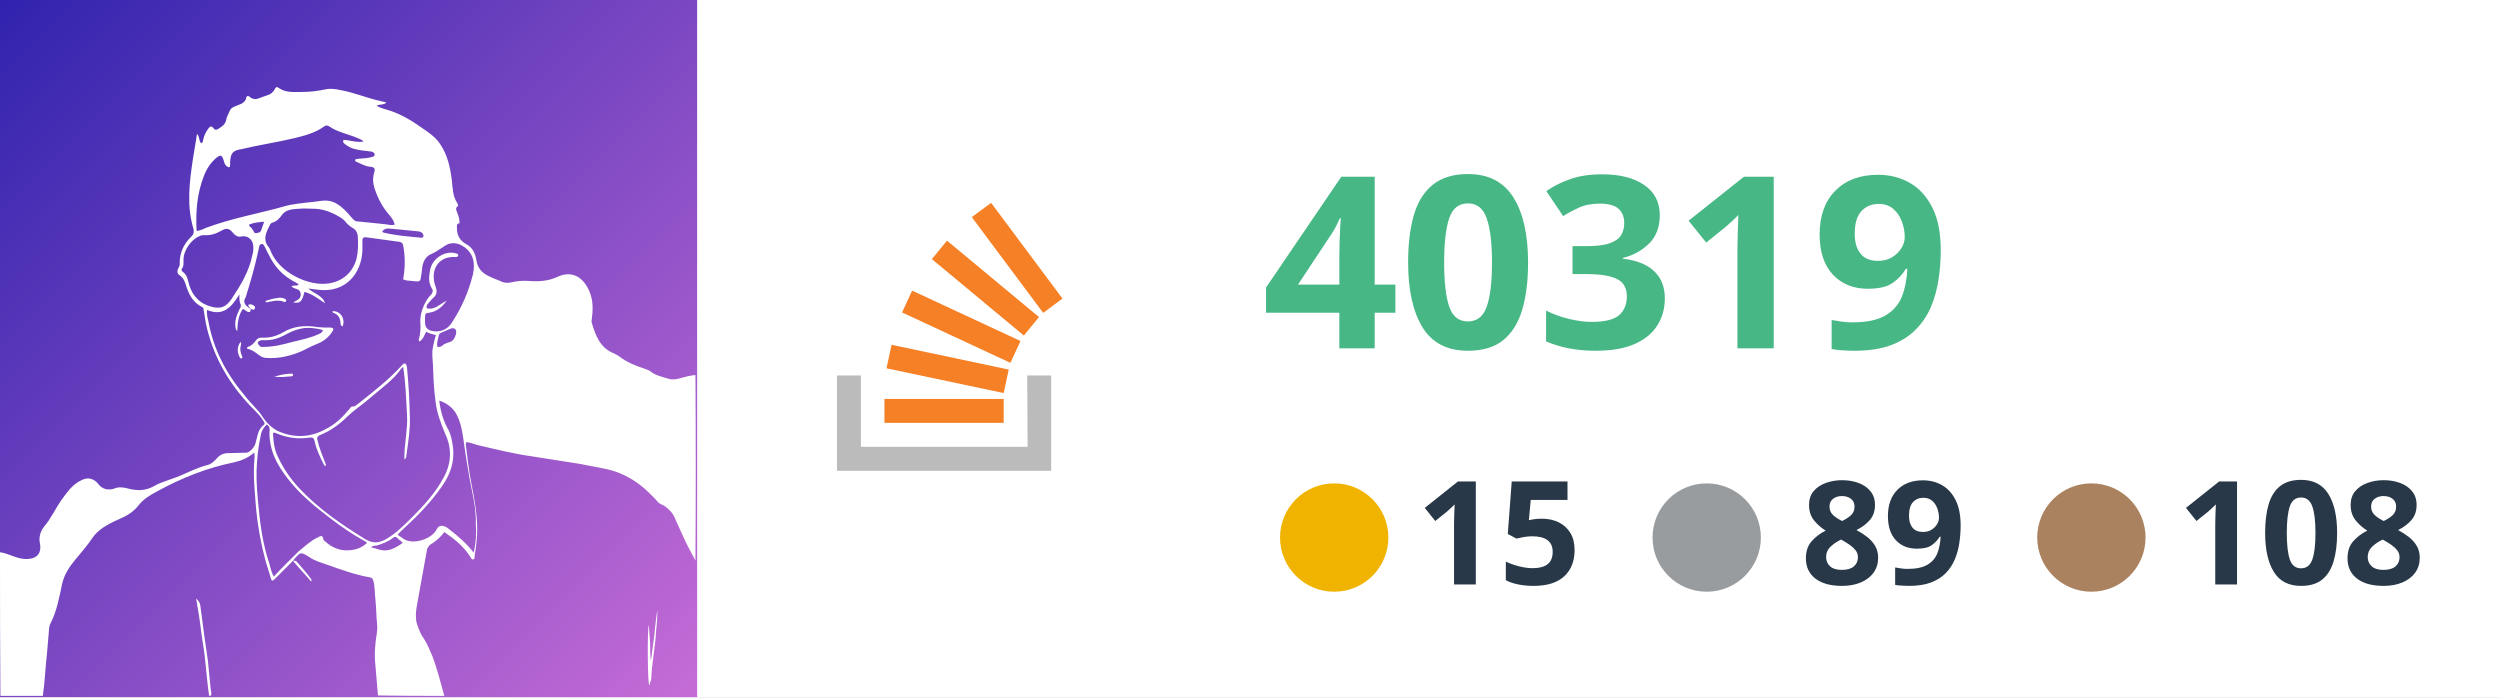
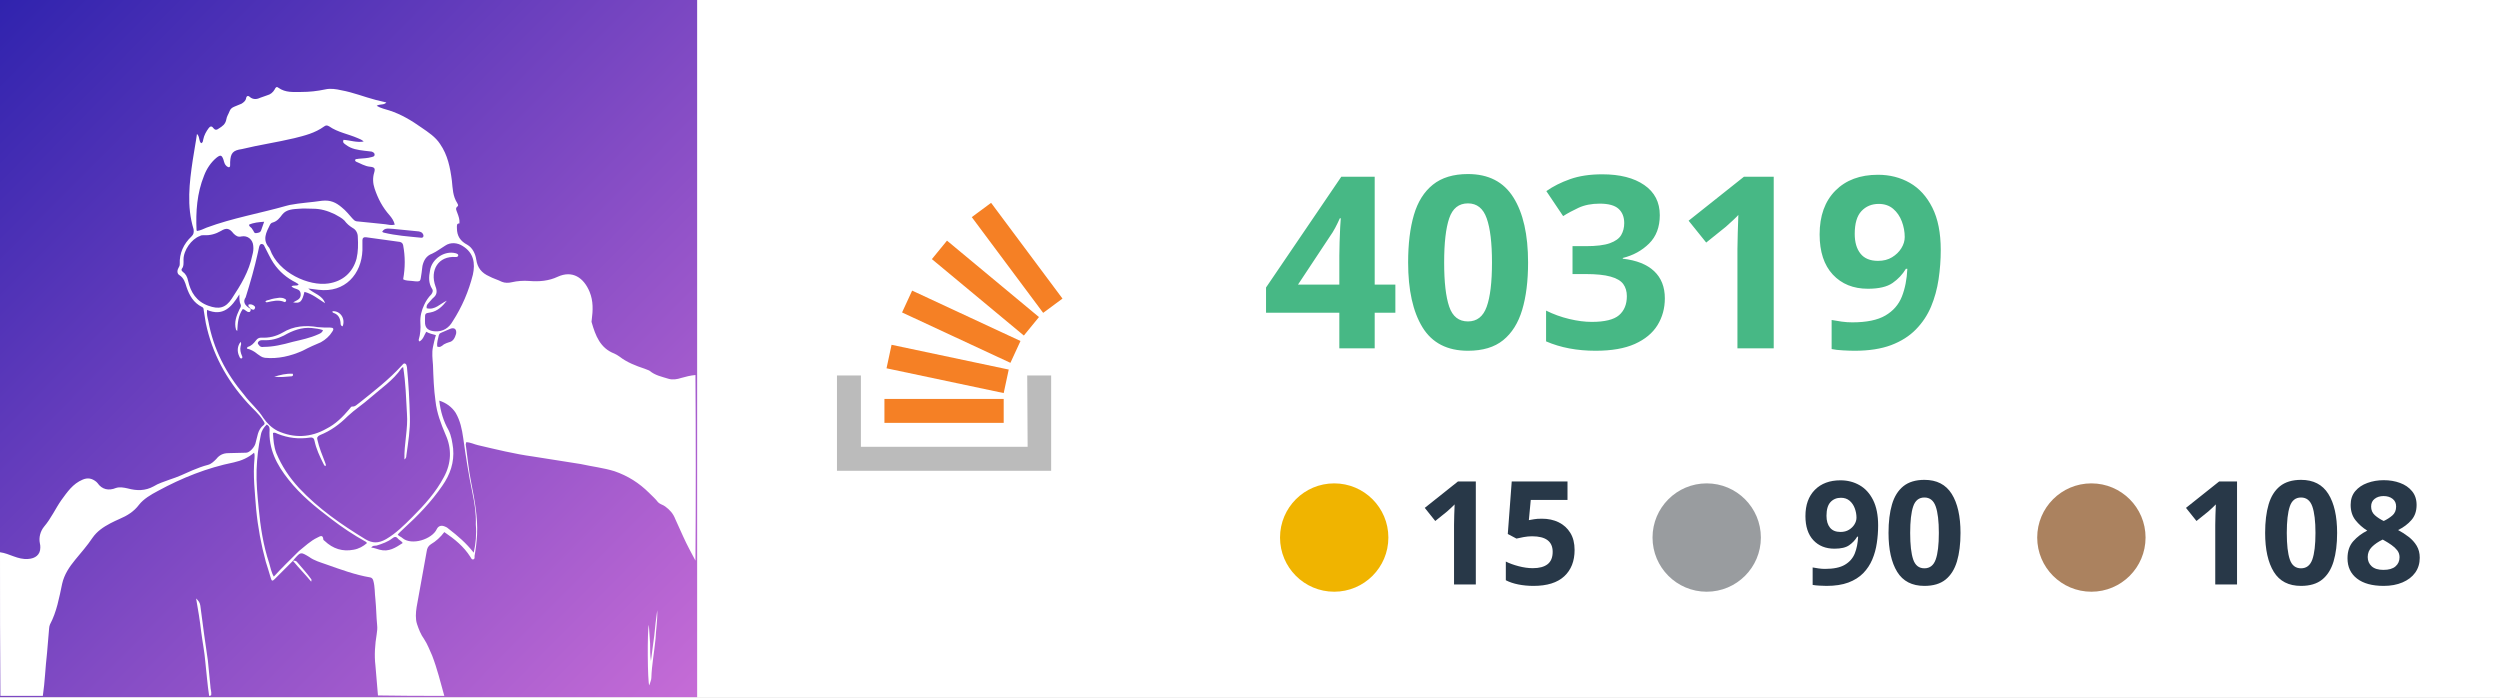
<svg xmlns="http://www.w3.org/2000/svg" version="1.1" id="Layer_1" x="0px" y="0px" viewBox="0 0 595.3 166" style="enable-background:new 0 0 595.3 166;" xml:space="preserve">
  <style type="text/css">
	.st0{fill:#FFFFFF;}
	.st1{fill:url(#SVGID_1_);}
	.st2{fill-rule:evenodd;clip-rule:evenodd;fill:#BBBBBB;}
	.st3{fill:#F58025;}
	.st4{fill:#47B885;}
	.st5{font-family:-apple-system,BlinkMacSystemFont,"Segoe UI","Noto Sans",Helvetica,Arial,sans-serif,"Apple Color Emoji","Segoe UI Emoji"; font-weight:bold;}
	.st6{font-size:57.238px;}
	.st7{fill:#283848;}
	.st8{font-size:34.343px;}
	.st9{fill-rule:evenodd;clip-rule:evenodd;fill:#F0B400;}
	.st10{fill-rule:evenodd;clip-rule:evenodd;fill:#999C9F;}
	.st11{fill-rule:evenodd;clip-rule:evenodd;fill:#AB825F;}
</style>
  <rect x="166" class="st0" width="429.3" height="166" />
  <g id="Layer_1_00000143593139201819616030000004613165705579663764_">
    <g id="Layer_1_00000039092640790402081190000010982682972461611683_">
      <linearGradient id="SVGID_1_" gradientUnits="userSpaceOnUse" x1="-2.451511e-03" y1="-337.998" x2="1.018" y2="-336.988" gradientTransform="matrix(166 0 0 166 0 56108.008)">
        <stop offset="0" style="stop-color:#3023AE" />
        <stop offset="1" style="stop-color:#C86DD7" />
      </linearGradient>
      <path class="st1" d="M0,0h166v166H0V0z" />
      <g>
        <path class="st2" d="M244.6,89.4h5.7v22.7h-51V89.4h5.7v17h39.7L244.6,89.4L244.6,89.4z" />
        <path class="st3" d="M211.1,87.7l27.9,5.9l1.2-5.6l-27.9-5.9L211.1,87.7z M214.8,74.4l25.8,12l2.4-5.2l-25.8-12L214.8,74.4z      M221.9,61.7l21.9,18.2l3.6-4.4l-21.9-18.2L221.9,61.7z M236,48.3l-4.6,3.4l17,22.8l4.6-3.4L236,48.3z M210.6,100.7H239V95h-28.4     V100.7L210.6,100.7z" />
      </g>
      <text transform="matrix(1 0 0 1 300.499 82.9445)" class="st4 st5 st6">40319</text>
      <text transform="matrix(1 0 0 1 518.4951 139.1691)" class="st7 st5 st8">108</text>
-       <text transform="matrix(1 0 0 1 428.8154 139.1691)" class="st7 st5 st8">89</text>
+       <text transform="matrix(1 0 0 1 428.8154 139.1691)" class="st7 st5 st8">90</text>
      <text transform="matrix(1 0 0 1 337.2344 139.1691)" class="st7 st5 st8">15</text>
      <circle class="st9" cx="317.7" cy="128" r="12.9" />
      <circle class="st10" cx="406.4" cy="128" r="12.9" />
      <circle class="st11" cx="498" cy="128" r="12.9" />
    </g>
  </g>
  <g id="Layer_2_00000129905321798302084830000002118231201492230333_">
    <path class="st0" d="M0,131.5c2.3,0.3,4.2,1.8,6.7,1.6c1.7-0.1,2.9-1,2.9-2.7c0-0.3,0-0.7-0.1-1c-0.3-1.4,0.1-2.9,1-4   c1.7-2,2.7-4.3,4.1-6.3c1.4-1.9,2.7-3.9,5.1-4.9c1.2-0.5,2.2-0.3,3.2,0.5c0.1,0.1,0.2,0.2,0.3,0.3c1.1,1.6,2.7,1.9,4.4,1.2   c0.9-0.3,1.9-0.1,2.8,0.1c2.2,0.6,4.2,0.6,6.2-0.5c1.1-0.7,2.5-1.1,3.8-1.6c1.9-0.6,3.6-1.4,5.4-2.2c1.2-0.5,2.5-1,3.7-1.3   c0.8-0.2,1.4-0.8,2-1.4c0.7-0.9,1.6-1.4,2.9-1.4c1.4,0,2.8-0.1,4.2-0.1c0.8,0,1.9-1.2,2.2-2.1c0.5-1.6,0.5-3.4,2-4.5   c0.4-0.3,0.1-0.7-0.1-1c-1-1.7-2.6-2.9-3.8-4.3c-5-5.5-8.4-11.8-9.9-19c-0.2-1-0.3-2.1-0.5-3.1c0-0.3-0.1-0.6-0.4-0.7   c-2-1-3-2.7-3.7-4.8c-0.3-1-0.6-2.1-1.7-2.8c-0.5-0.3-0.6-1-0.2-1.7c0.2-0.3,0.3-0.6,0.3-0.9c-0.1-2.6,0.9-4.8,2.8-6.6   c0.5-0.5,0.6-0.9,0.5-1.7c-1.7-5.5-1-11.1-0.2-16.5c0.3-2.1,0.7-4,1-6.2c0.7,0.6,0.4,1.7,1,2.2c0.5-0.2,0.4-0.6,0.5-0.9   c0.2-1,0.7-1.9,1.3-2.7c0.3-0.4,0.7-0.6,1.1,0c0.4,0.5,0.8,0.5,1.3,0.1c0.8-0.5,1.6-1,1.8-2.2c0.1-0.7,0.5-1.2,0.8-2   c0.2-0.5,0.6-0.8,1.1-1c0.6-0.2,1.1-0.5,1.7-0.7c0.5-0.3,1-0.7,1.1-1.3c0.1-0.6,0.5-0.7,0.9-0.3c0.7,0.6,1.6,0.6,2.4,0.2   c0.5-0.2,1.1-0.4,1.7-0.6c0.8-0.2,1.4-0.7,1.8-1.4c0.2-0.4,0.4-0.8,0.9-0.4c1.7,1.2,3.5,1,5.4,1c2,0,3.8-0.2,5.7-0.6   c1.3-0.3,2.6-0.1,3.9,0.2c2.8,0.5,5.5,1.6,8.2,2.3c0.8,0.2,1.6,0.4,2.5,0.6c-0.6,0.7-1.6,0.3-2.3,0.8c1,0.6,2.1,0.8,3,1.1   c2.8,0.9,5.3,2.4,7.7,4.1c1.6,1.1,3.3,2.2,4.4,3.9c1.8,2.6,2.4,5.6,2.8,8.7c0.2,1.9,0.2,3.7,1.3,5.4c0.1,0.2,0.3,0.5,0.1,0.7   c-0.7,0.5-0.3,1-0.1,1.6c0.3,0.8,0.6,1.6,0.5,2.5c-0.7,0-0.6,0.5-0.6,1.1c0,1.9,0.8,3.1,2.5,4c1.2,0.7,1.9,2.1,2.1,3.5   c0.3,2,1.3,3.2,3.1,4c0.9,0.5,2,0.8,3,1.3c0.7,0.3,1.6,0.3,2.4,0.1c1.3-0.3,2.7-0.4,4.1-0.3c2.4,0.2,4.7,0,6.8-1   c3.5-1.6,6.2,0.2,7.6,3.6c0.9,2.2,0.8,4.4,0.5,6.7c0,0.2-0.1,0.4,0,0.6c0.9,3.1,2,6.1,5.4,7.4c0.4,0.2,0.8,0.4,1.2,0.7   c1.8,1.4,3.9,2.2,6,2.9c0.4,0.2,0.9,0.3,1.2,0.5c1.3,1.1,2.9,1.4,4.5,1.9c1,0.3,2.1,0.1,3-0.2c1.1-0.3,2.2-0.6,3.4-0.7   c0.1,14.7,0.1,29.5,0,44.2c-1-1.9-2-3.7-2.9-5.7c-0.6-1.4-1.3-2.8-1.9-4.2c-0.5-1.3-1.3-2.2-2.4-3c-0.5-0.4-1.2-0.5-1.7-1   c-0.6-0.8-1.3-1.4-2.1-2.2c-2.4-2.4-5.1-4.1-8.3-5.2c-2.6-0.8-5.3-1.1-8-1.7c-3.8-0.6-7.5-1.2-11.4-1.8c-4.4-0.6-8.8-1.7-13.1-2.7   c-0.9-0.2-1.8-0.7-2.8-0.7c0,0.2-0.1,0.4-0.1,0.5c0.4,3,0.7,6.1,1.3,9.1c0.8,4.1,1.6,8.2,1.4,12.4c-0.1,1.8-0.3,3.4-0.6,5.1   c0,0.3,0.1,0.7-0.3,0.8c-0.4,0.1-0.5-0.3-0.7-0.6c-1.6-2.5-3.7-4.2-6.2-5.9c-0.9,1.2-2,2.2-3.2,2.9c-0.6,0.4-0.9,0.9-1,1.7   c-0.8,4.4-1.6,8.9-2.4,13.3c-0.2,1.3-0.3,2.8,0.1,4s0.9,2.5,1.7,3.6c0.8,1.2,1.3,2.6,1.9,3.9c1.2,3.1,2,6.4,2.9,9.6   c-5.3,0-10.4,0-15.8-0.1c-0.2-2.4-0.4-4.8-0.6-7.1c-0.3-2.5-0.1-5.1,0.3-7.5c0.1-0.7,0.2-1.4,0.1-2.2c-0.2-2-0.2-4-0.4-6   c-0.2-1.6-0.1-3.1-0.5-4.5c-0.1-0.4-0.3-0.7-0.7-0.8c-3.6-0.6-7.1-1.9-10.5-3.1c-1.4-0.5-2.9-0.9-4.1-1.8c-2-1.2-2-1.2-3.5,0.5   c-0.1,0.1-0.2,0.3-0.4,0.5c-0.1,0.1-0.1,0.1-0.2,0.2c-1.4,1.4-2.8,2.8-4.1,4.1c-0.5,0.5-0.7,0.5-0.9-0.2c-0.4-1.3-0.8-2.7-1.2-3.9   c-1.1-4-1.9-8.3-2.3-12.5c-0.3-4-0.8-8.1-0.4-12.1c0-0.4,0.1-0.9-0.1-1.4c-1.4,1.2-3,1.9-4.8,2.3c-6.4,1.3-12.4,3.7-18.1,6.8   c-1.7,0.9-3.4,1.9-4.5,3.3c-1.2,1.6-2.8,2.6-4.7,3.4c-0.7,0.3-1.3,0.6-2.1,1c-1.7,0.9-3.2,1.9-4.3,3.5c-1.2,1.8-2.7,3.5-4.1,5.2   s-2.6,3.5-3.1,5.7c-0.7,3.3-1.3,6.7-2.9,9.7c-0.1,0.3-0.2,0.6-0.2,0.9c-0.2,2-0.3,3.9-0.5,5.9c-0.4,3.4-0.5,6.8-1,10.2   c-3.4,0-6.7,0-10.1,0C0,154.3,0,143,0,131.5 M59.6,73.5c0,0,0.1,0.1,0.1,0.2c0,0.3-0.1,0.5-0.3,0.6c-0.7,0.1-0.9-0.6-1.6-0.7   c-1.1,1.6-1.2,3.3-1.3,5.2c-0.2-0.1-0.2-0.2-0.3-0.3c-0.5-1.8,0.1-3.3,0.8-4.8c0.2-0.4,0.5-0.7,0.3-1.2C57,71.9,57,71.2,57,70.1   c-1.9,3.1-3.9,5.3-7.7,3.7c-0.1,1,0.1,1.8,0.3,2.6c1.2,6.7,4.2,12.5,8.6,17.7c1.4,1.9,3.2,3.3,4.5,5.4c0.8,1.2,2,2.4,3.4,3.1   c3.9,1.8,7.9,1.6,11.6-0.5c2.2-1.1,3.9-2.8,5.5-4.7c0.2-0.2,0.4-0.6,0.6-0.6c0.8,0.1,1.2-0.5,1.8-0.9c3.5-2.8,7-5.5,10.1-8.9   c0.2-0.2,0.4-0.6,0.8-0.4c0.3,0.1,0.3,0.5,0.4,0.8c0.4,3.9,0.6,8,0.7,11.9c0.1,3-0.4,6-0.8,8.9c-0.1,0.3,0.1,0.8-0.5,1.2   c-0.1-3.8,0.9-7.3,0.6-11c-0.2-3.6-0.3-7.2-0.9-11c-0.2,0.1-0.3,0.2-0.4,0.3c-2,2.9-4.9,4.8-7.4,7c-1.8,1.6-3.7,2.8-5.4,4.4   c-2,2-4.1,3.5-6.6,4.5c-0.6,0.3-0.8,0.6-0.6,1.2c0.4,1.8,1.1,3.5,1.8,5.3c0.1,0.3,0.3,0.6,0.1,0.9c-0.3-0.1-0.4-0.4-0.5-0.6   c-0.9-1.8-1.7-3.5-2.1-5.4c-0.1-0.6-0.4-0.9-1.1-0.8c-2.7,0.4-5.2,0.1-7.7-0.9c-0.3-0.1-0.6-0.4-1.1-0.2c0.1,1.7,0.2,3.2,0.8,4.8   c1.3,3.1,3.1,5.8,5.4,8.3c4.7,5,10.1,8.7,15.8,12.2c1.7,1,3.1,1,4.9,0c2.4-1.4,4.3-3.3,6.3-5.3c2.9-2.9,5.6-5.9,7.5-9.5   c1.8-3.3,1.9-6.8,0.4-10.1c-1.1-2.6-2.1-5.2-2.4-8c-0.4-2.8-0.5-5.7-0.6-8.6c-0.1-1.4-0.3-2.9,0-4.3c0.2-0.9,0.4-1.9,0.7-2.8   c-0.8-0.2-1.6-0.4-2.3-0.8c-0.5,0.8-0.7,1.8-1.6,2.3c-0.2-0.1-0.2-0.3-0.2-0.4c0.4-1.3,0.5-2.7,0.4-4c-0.1-1.6,0.3-3,0.9-4.3   c0.4-0.9,1-1.8,1.7-2.5c0.3-0.4,0.5-0.9,0.2-1.3c-0.9-1.4-0.8-2.9-0.5-4.4c0.4-2.7,3.4-4.8,6.1-4.1c0.3,0.1,0.7,0.2,0.6,0.6   c-0.1,0.3-0.4,0.3-0.6,0.3c-4.1-0.3-6.2,3.1-4.8,7c0.4,1,0.4,1.9-0.4,2.6c-0.5,0.4-0.8,0.9-1.3,1.4c-0.3,0.3-0.5,0.7-0.4,1.2   c2,0.5,3.2-1.1,4.8-1.8c-1,1.3-2.2,2.5-3.9,2.8c-1.3,0.2-1.3,0.2-1.3,1.6c0,0.2,0,0.4,0,0.5c-0.1,1.8,1,2.3,2.4,2.4   c1.9,0.1,3.3-0.8,4.2-2.4c2.2-3.4,3.8-7.1,4.8-11.1c0.6-2.7,0.2-5.2-2.4-6.8c-1.2-0.8-2.9-1-4.2-0.1c-1,0.6-2,1.4-3.1,1.9   c-1.4,0.5-2,1.6-2.3,2.9c-0.1,0.5-0.1,1-0.2,1.6c-0.4,2.1,0.1,2.3-2.3,2c-0.7-0.1-1.4,0-2.1-0.4c0.5-2.8,0.5-5.4,0-8.1   c-0.1-0.5-0.4-0.7-0.8-0.8c-2.7-0.4-5.3-0.7-8-1.1c-0.6-0.1-0.9,0.2-0.9,0.7c0,0.8,0,1.6,0,2.4c-0.2,5.6-4.1,10.2-10.5,9.4   c-0.8-0.1-1.7-0.2-2.4-0.3c1.3,1.2,3.4,1.6,4,3.5c-1.6-1-3-2.2-4.9-2.7c-0.6,2.4-1,2.8-2.7,2.5c0.8-0.5,1.9-0.7,1.8-2   c-0.1-1.4-1.4-1-2.2-1.8c0.5-0.4,1.2,0,1.7-0.4c-0.1-0.3-0.4-0.3-0.6-0.5c-2.2-1.1-4-2.6-5.4-4.7c-0.8-1.2-1.4-2.6-2.1-3.9   c-0.1-0.3-0.3-0.6-0.7-0.6s-0.5,0.4-0.6,0.7c-0.1,0.5-0.2,0.9-0.3,1.4c-0.8,3.6-1.8,7.1-2.9,10.6C57.8,71.8,58.2,72.7,59.6,73.5    M57.6,35.5c-2.1,0.3-2.7,0.9-2.8,3.1c0,0.2,0,0.5,0,0.7s0,0.4-0.2,0.5s-0.4-0.1-0.6-0.2c-0.5-0.4-0.6-0.9-0.8-1.6   c-0.4-1.1-0.7-1.2-1.7-0.4c-1.3,1.1-2.3,2.6-2.9,4.2c-1.7,4.2-2,8.6-1.8,13c0,0,0.1,0.1,0.1,0.2c0.8-0.1,1.6-0.5,2.3-0.8   c6.2-2.3,12.7-3.4,19-5.2c0.3-0.1,0.5-0.1,0.8-0.2c2.6-0.5,5.1-0.6,7.7-1c2-0.2,3.3,0.4,4.7,1.6c0.9,0.7,1.7,1.7,2.5,2.6   c0.3,0.3,0.5,0.6,1,0.7c2.3,0.2,4.7,0.5,6.9,0.7c0.7,0.1,1.3,0.3,2.2,0.1c-0.2-0.9-0.7-1.6-1.2-2.2c-1.7-1.9-2.8-4-3.6-6.4   c-0.4-1.2-0.5-2.5-0.1-3.8c0.3-1,0.1-1.3-1-1.4c-1.2-0.1-2.3-0.8-3.3-1.2c-0.2-0.1-0.3-0.3-0.2-0.5c0.2-0.2,0.5-0.1,0.8-0.2   c1-0.1,2.1-0.1,3.1-0.4c0.3-0.1,0.7-0.1,0.7-0.6c0-0.4-0.4-0.6-0.7-0.7C88,36,87.4,36,86.8,35.9c-1.6-0.2-3.1-0.4-4.4-1.4   c-0.4-0.3-0.9-0.5-0.6-1.2c1.6,0.1,3.1,0.7,4.8,0.4c-0.5-0.5-1-0.6-1.4-0.8c-2.3-1-4.8-1.4-6.8-2.8c-0.5-0.3-0.8-0.3-1.2,0   c-2.2,1.6-4.7,2.2-7.1,2.8C65.9,33.9,61.7,34.5,57.6,35.5 M71.2,131.2c1.4-1.1,2.7-2.4,4.4-3.2c0.6-0.3,1.3-0.8,1.4,0.5   c0,0.1,0.2,0.2,0.3,0.3c2,1.9,4.3,2.6,6.9,2.1c1.2-0.2,2.3-0.8,3.2-1.6c-0.1-0.1-0.2-0.2-0.3-0.3c-2.9-1.6-5.6-3.4-8.2-5.4   c-3.7-2.8-7.3-5.7-10.2-9.4c-2.8-3.5-4.8-7.3-4.5-12c0-0.6-0.3-0.9-0.7-1.1c-0.7,0.7-1.2,1.4-1.4,2.5c-0.6,2.8-0.9,5.5-1,8.3   c-0.1,3,0.2,6.1,0.5,9.1c0.4,4.4,1.1,8.9,2.5,13.1c0.3,1,0.5,2.2,1.1,3.2C67.2,135.1,69.2,133.2,71.2,131.2 M79.7,51   c-1.7-0.8-3.3-1.3-5.2-1.3c-1,0-2.2-0.1-3.2,0c-1.4,0.1-3.1,0.1-4.1,1.4c-0.6,0.8-1.2,1.6-2.3,1.9c-0.2,0-0.5,0.3-0.6,0.5   c-0.9,1.8-1.9,3.6-0.2,5.5c0.1,0.1,0.1,0.3,0.2,0.4c2,5.6,9.3,8.8,13.9,8.1c3.4-0.5,5.8-2.6,6.7-5.9c0.4-1.7,0.4-3.4,0.3-5.2   c0-0.8-0.4-1.7-1.2-2.1c-0.8-0.5-1.4-1-2-1.8C81.4,51.9,80.6,51.5,79.7,51 M113.3,124.9c0.1-2.6-0.3-5.1-0.8-7.5   c-0.9-4.3-1.6-8.8-2.2-13.1c-0.3-2.1-0.7-4.1-1.8-6c-0.9-1.4-2.3-2.4-3.9-2.9c0.3,2.6,1,4.9,2.2,7c0.7,1.4,0.9,2.9,1.1,4.4   c0.3,3.3-0.7,6.2-2.6,8.9c-2.6,3.8-5.8,7.1-9.2,10.2c-0.5,0.5-1,0.9-1.4,1.4c0.3,0.4,0.8,0.5,1.1,0.8c2.2,1.9,7.1,0.3,8.2-2.1   c0.4-0.8,1.1-1,2-0.6c0.3,0.1,0.6,0.3,0.8,0.5c2.2,1.7,4.2,3.4,6,5.7C113.3,129.4,113.5,127.2,113.3,124.9 M60.1,60.7   c0.2-0.7,0.3-1.4,0.2-2.2c-0.1-1.4-1.3-2.5-2.8-2.2c-0.8,0.2-1.3-0.1-1.9-0.7c-1-1.3-1.7-1.4-3-0.6c-1.2,0.7-2.6,1.1-4,1   c-0.4,0-0.7,0-1,0.2c-2,0.7-3.9,3.4-3.9,5.6c0,0.7,0.1,1.6-0.4,2.2c-0.2,0.3,0,0.5,0.2,0.7c0.7,0.5,1.1,1.2,1.3,2.2   c0.6,2.7,2,4.9,4.8,5.9c2.5,0.9,4.1,0.6,5.6-1.7C57.3,67.9,59.3,64.7,60.1,60.7 M93.6,54.5c-0.9,0-2-0.4-2.6,0.7   c0.2,0.1,0.3,0.2,0.4,0.2c2.9,0.7,5.8,0.9,8.8,1.2c0.6,0.1,0.8-0.4,0.5-0.9c-0.2-0.4-0.6-0.5-1-0.6C97.6,54.9,95.6,54.7,93.6,54.5    M105.7,82c0.4-0.2,0.8-0.4,1.2-0.5c1-0.2,1.4-1,1.7-2c0.2-1.1-0.4-1.6-1.4-1.2c-0.7,0.3-1.6,0.7-2.3,1c-0.2,0.1-0.3,0.2-0.4,0.5   c-0.2,0.9-0.5,1.8-0.4,2.7C104.7,82.8,105.1,82.5,105.7,82 M90.4,130.9c2.2,0.6,3.8-0.5,5.5-1.6c-0.3-0.5-0.9-0.7-1.2-1.1   c-0.4-0.5-0.8-0.4-1.3,0c-1,0.8-2.4,1.3-3.7,1.7c-0.4,0.1-0.9-0.1-1.3,0.5C89,130.4,89.6,130.7,90.4,130.9 M59.9,54.3   c0.1,0.2,0.3,0.4,0.4,0.6c0.2,0.3,0.2,0.7,0.8,0.6c0.5-0.1,0.9-0.1,1.1-0.7c0.2-0.6,0.4-1.2,0.7-2c-1.3,0.1-2.5,0.2-3.6,0.7   C59.3,53.9,59.6,54,59.9,54.3z" />
    <path class="st0" d="M49.8,165.7c-0.4-2.6-0.6-5.3-0.9-8c-0.2-2.5-0.7-4.9-1-7.3c-0.3-2.6-0.7-5.1-1.2-7.9c0.6,0.6,0.9,1,1,1.7   c0.3,2.3,0.6,4.5,0.9,6.8c0.3,2.1,0.6,4.2,0.9,6.3c0.2,2.1,0.4,4,0.6,6.1c0,0.7,0.3,1.3,0.2,2.1C50.1,165.7,50,165.7,49.8,165.7z" />
    <path class="st0" d="M69.9,133.5c0.4,0,0.7,0.1,0.9,0.4c1.1,1.3,2.3,2.6,3.3,4c0.1,0.1,0.1,0.3,0,0.6c-1.4-1.7-2.9-3.2-4.3-4.9   C69.8,133.6,69.8,133.5,69.9,133.5z" />
    <path class="st0" d="M59.6,73.4c-0.2-0.3-0.6-0.4-0.4-0.9c0.5-0.1,1,0,1.4,0.4c0.2,0.2,0.2,0.4,0,0.7c-0.2,0.3-0.5,0.1-0.8,0   C59.6,73.5,59.6,73.5,59.6,73.4z" />
    <path class="st0" d="M156.1,152.1c-0.3,3.1-0.9,6.2-1,9.3c0,0.5-0.3,1.1-0.5,1.8c-0.4-0.7-0.5-13.1-0.1-14.4c0.1,1.6,0.2,3,0.3,4.4   c0,1.4,0,2.9,0.2,4.2c0.3-2.1,0.5-4,0.8-6.1c0.2-2,0.4-4,0.7-6C156.6,147.6,156.2,149.8,156.1,152.1z" />
    <path class="st0" d="M72.1,83.5c-2.9,1.3-5.9,2-9,1.7c-0.8-0.1-1.2-0.5-1.8-0.9c-0.7-0.6-1.6-1.1-2.5-1.3c0-0.2,0.1-0.3,0.2-0.4   c0.8-0.2,1.4-0.8,2-1.6c0.3-0.4,0.7-0.6,1.2-0.6c1.9,0.1,3.5-0.3,5.1-1.2c2.6-1.6,5.5-1.8,8.4-1.3c0.9,0.1,2,0.1,2.9,0.1   c0.8,0,1,0.3,0.5,1c-0.6,1-1.6,1.9-2.7,2.5C75.2,82,73.6,82.7,72.1,83.5 M69.7,81.4c2.1-0.5,4.1-0.9,6.1-1.8c0.4-0.2,0.9-0.3,1.1-1   c-0.9-0.3-1.8-0.4-2.7-0.5c-2.4-0.2-4.5,0.6-6.6,1.8c-1.6,0.8-3.1,1.2-4.9,1.1c-0.5,0-0.9,0-1.2,0.4c-0.2,0.3-0.1,0.5,0.1,0.7   c0.3,0.5,0.7,0.6,1.2,0.5C65,82.6,67.2,82.1,69.7,81.4z" />
    <path class="st0" d="M64.1,71.4c0.8-0.3,1.6-0.4,2.4-0.5c0.5,0,0.9,0,1.4,0.3c0.2,0.1,0.3,0.3,0.2,0.5c-0.1,0.2-0.3,0.3-0.4,0.2   c-1.4-0.6-2.8-0.2-4.2,0.1c-0.1,0-0.1-0.1-0.3-0.1C63.3,71.5,63.7,71.5,64.1,71.4z" />
    <path class="st0" d="M81.6,77.7c-0.5-0.1-0.5-0.5-0.5-0.8c-0.1-1.1-0.5-2-1.7-2.4c-0.2-0.1-0.3-0.2-0.2-0.4   C81,74,82.3,75.8,81.6,77.7z" />
    <path class="st0" d="M69.7,89c0.2,0.4,0,0.5-0.2,0.6c-1.4,0.1-2.8,0.3-4.2,0.1C66.7,89.3,68.1,88.9,69.7,89z" />
    <path class="st0" d="M57.3,82.4c-0.2,0.8,0,1.6,0.3,2.3c0.1,0.2,0.2,0.5,0,0.6c-0.3,0.2-0.5-0.1-0.6-0.4c-0.6-1.2-0.5-2.5,0.3-3.5   C57.5,81.8,57.4,82.1,57.3,82.4z" />
  </g>
</svg>
